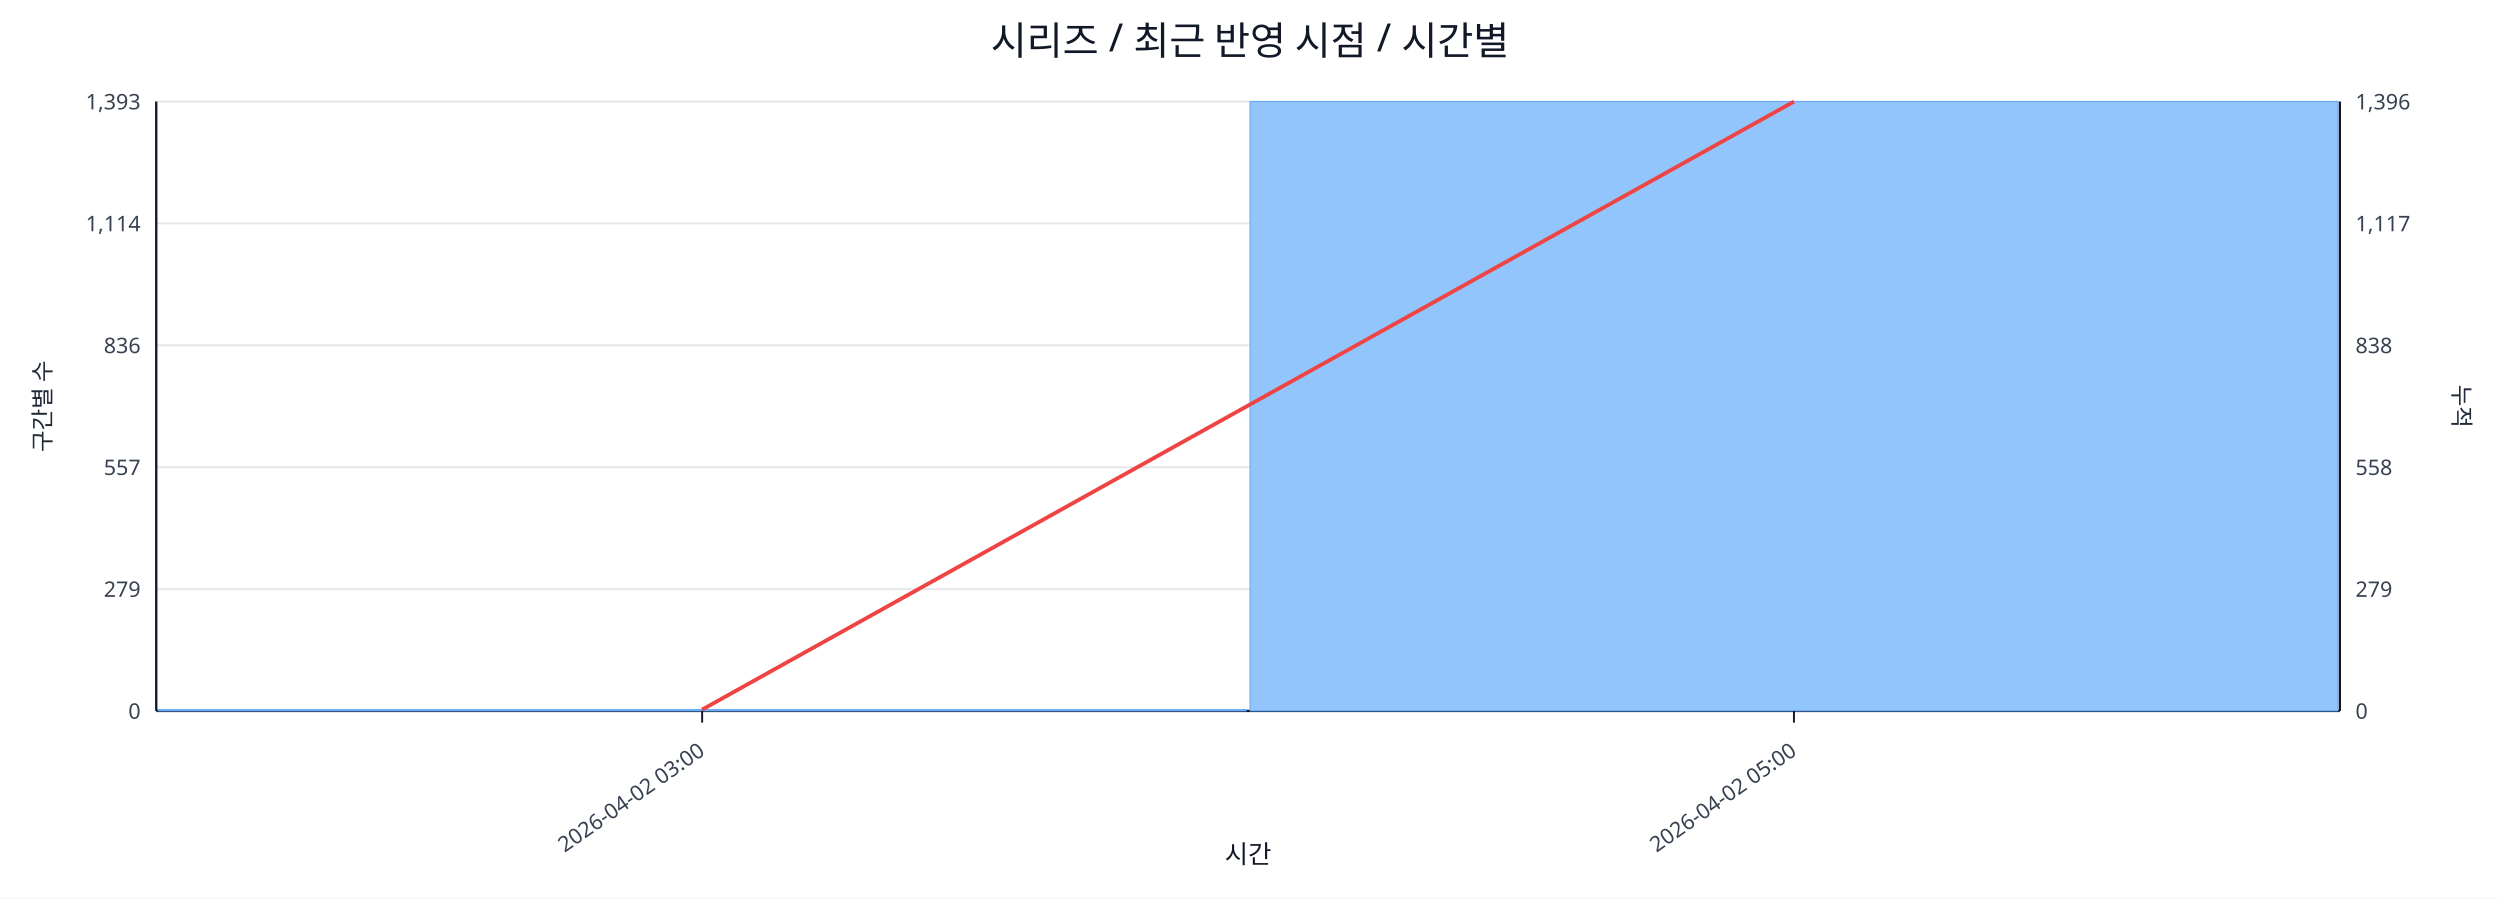
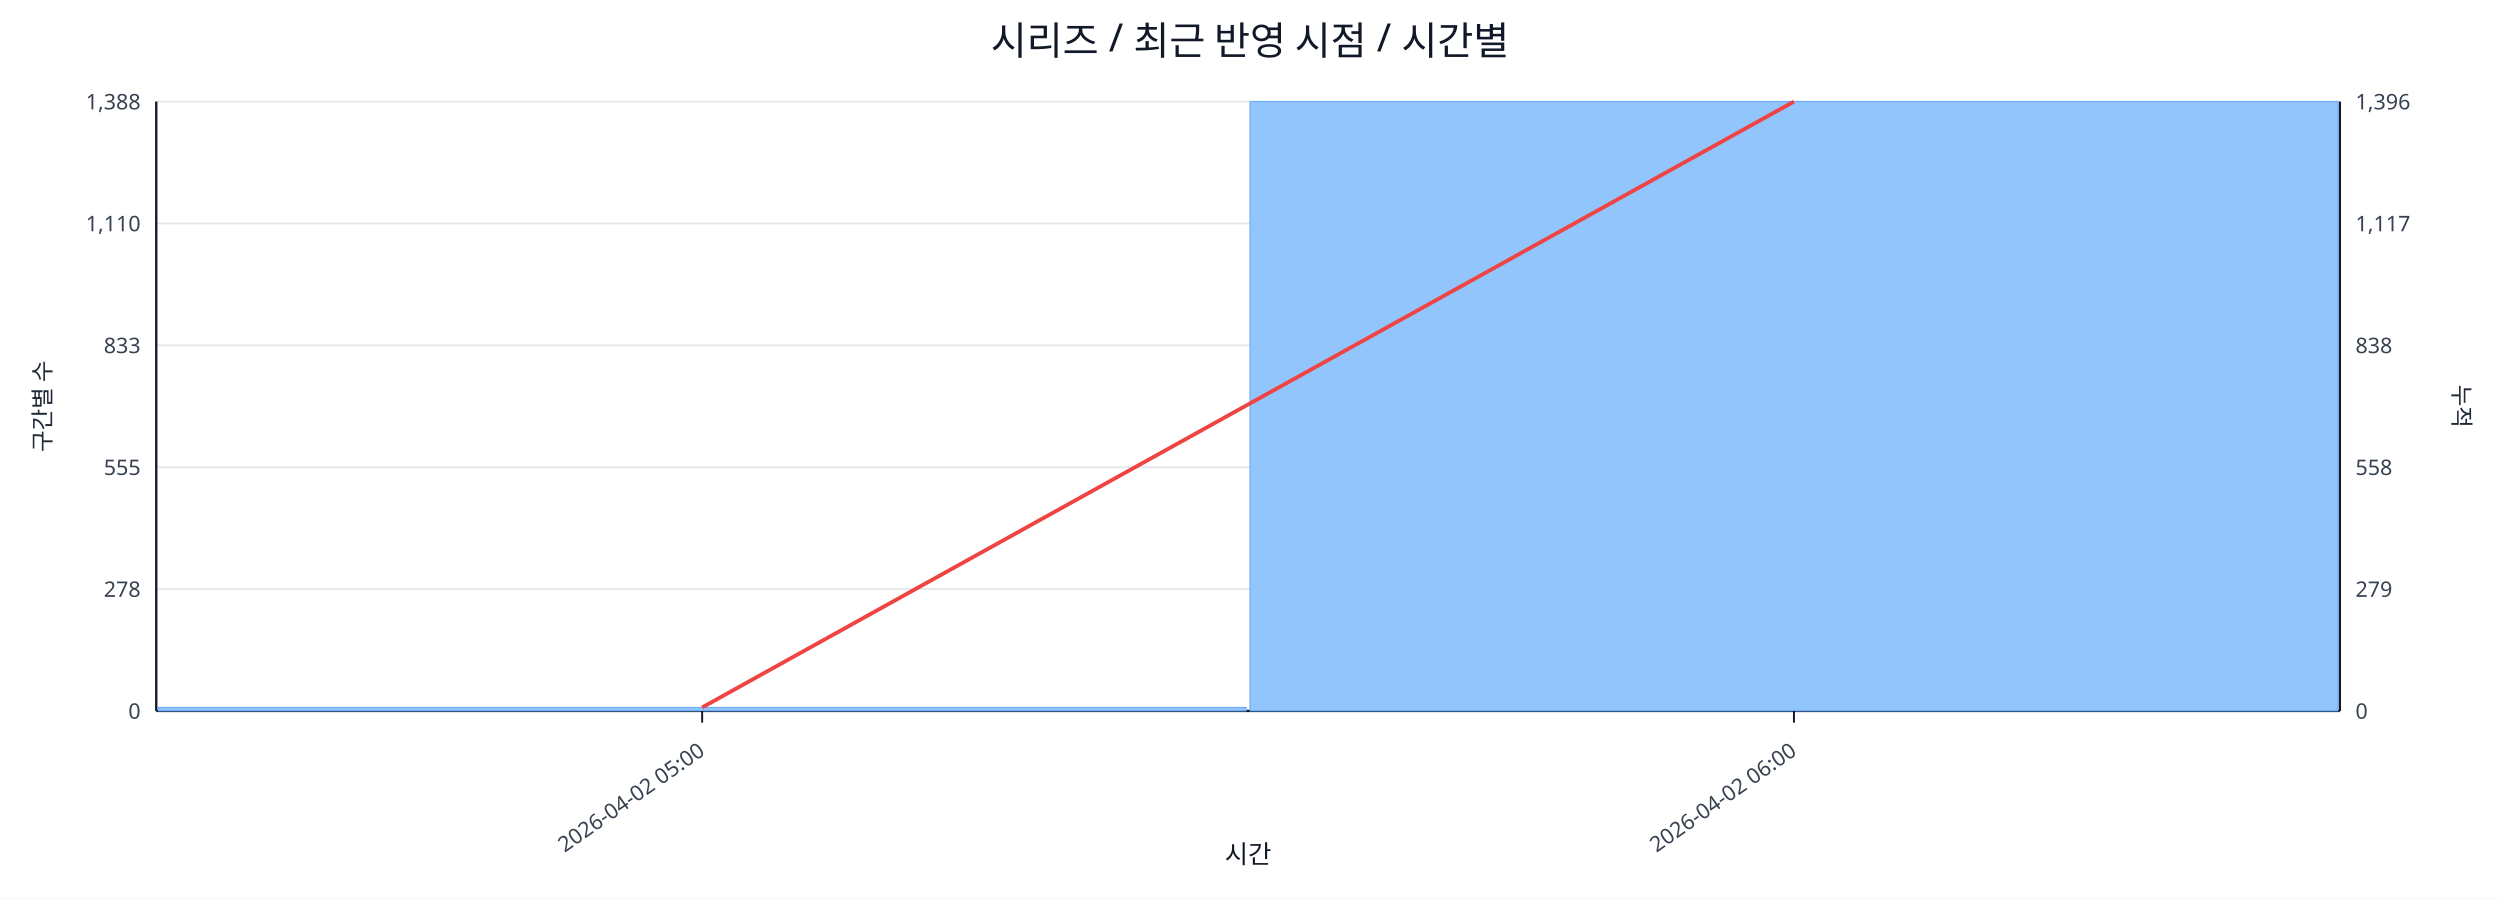
<svg xmlns="http://www.w3.org/2000/svg" width="1280" height="460" viewBox="0 0 1280 460">
  <rect x="0" y="0" width="100%" height="100%" fill="#ffffff" />
  <text x="640.0" y="28" font-size="20" text-anchor="middle" font-family="sans-serif" fill="#111827">시리즈 / 최근 반영 시점 / 시간별</text>
  <line x1="80.0" y1="52.0" x2="1198.0" y2="52.0" stroke="#e5e7eb" stroke-width="1" />
-   <text x="72.0" y="56.0" font-size="11" text-anchor="end" font-family="sans-serif" fill="#374151">1,393</text>
+   <text x="72.0" y="56.0" font-size="11" text-anchor="end" font-family="sans-serif" fill="#374151">1,388</text>
  <text x="1206.0" y="56.0" font-size="11" text-anchor="start" font-family="sans-serif" fill="#374151">1,396</text>
  <line x1="80.0" y1="114.4" x2="1198.0" y2="114.4" stroke="#e5e7eb" stroke-width="1" />
-   <text x="72.0" y="118.4" font-size="11" text-anchor="end" font-family="sans-serif" fill="#374151">1,114</text>
+   <text x="72.0" y="118.4" font-size="11" text-anchor="end" font-family="sans-serif" fill="#374151">1,110</text>
  <text x="1206.0" y="118.4" font-size="11" text-anchor="start" font-family="sans-serif" fill="#374151">1,117</text>
  <line x1="80.0" y1="176.8" x2="1198.0" y2="176.8" stroke="#e5e7eb" stroke-width="1" />
-   <text x="72.0" y="180.8" font-size="11" text-anchor="end" font-family="sans-serif" fill="#374151">836</text>
+   <text x="72.0" y="180.8" font-size="11" text-anchor="end" font-family="sans-serif" fill="#374151">833</text>
  <text x="1206.0" y="180.8" font-size="11" text-anchor="start" font-family="sans-serif" fill="#374151">838</text>
  <line x1="80.0" y1="239.2" x2="1198.0" y2="239.2" stroke="#e5e7eb" stroke-width="1" />
-   <text x="72.0" y="243.2" font-size="11" text-anchor="end" font-family="sans-serif" fill="#374151">557</text>
+   <text x="72.0" y="243.2" font-size="11" text-anchor="end" font-family="sans-serif" fill="#374151">555</text>
  <text x="1206.0" y="243.2" font-size="11" text-anchor="start" font-family="sans-serif" fill="#374151">558</text>
  <line x1="80.0" y1="301.6" x2="1198.0" y2="301.6" stroke="#e5e7eb" stroke-width="1" />
-   <text x="72.0" y="305.6" font-size="11" text-anchor="end" font-family="sans-serif" fill="#374151">279</text>
+   <text x="72.0" y="305.6" font-size="11" text-anchor="end" font-family="sans-serif" fill="#374151">278</text>
  <text x="1206.0" y="305.6" font-size="11" text-anchor="start" font-family="sans-serif" fill="#374151">279</text>
  <line x1="80.0" y1="364.0" x2="1198.0" y2="364.0" stroke="#e5e7eb" stroke-width="1" />
  <text x="72.0" y="368.0" font-size="11" text-anchor="end" font-family="sans-serif" fill="#374151">0</text>
  <text x="1206.0" y="368.0" font-size="11" text-anchor="start" font-family="sans-serif" fill="#374151">0</text>
  <line x1="80.0" y1="364.0" x2="1198.0" y2="364.0" stroke="#111827" stroke-width="1.2" />
  <line x1="80.0" y1="52.0" x2="80.0" y2="364.0" stroke="#111827" stroke-width="1.2" />
  <line x1="1198.0" y1="52.0" x2="1198.0" y2="364.0" stroke="#111827" stroke-width="1.2" />
-   <rect x="81.0" y="363.3" width="557.0" height="0.7" fill="#93c5fd" stroke="#60a5fa" stroke-width="0.5" />
+   <rect x="81.0" y="362.2" width="557.0" height="1.8" fill="#93c5fd" stroke="#60a5fa" stroke-width="0.5" />
  <rect x="640.0" y="52.0" width="557.0" height="312.0" fill="#93c5fd" stroke="#60a5fa" stroke-width="0.5" />
-   <polyline fill="none" stroke="#ef4444" stroke-width="2" points="359.5,363.3 918.5,52.0" />
+   <polyline fill="none" stroke="#ef4444" stroke-width="2" points="359.5,362.2 918.5,52.0" />
  <line x1="359.5" y1="364.0" x2="359.5" y2="370.0" stroke="#111827" stroke-width="1" />
-   <text x="361.5" y="386.0" font-size="11" text-anchor="end" transform="rotate(-35 361.5 386.0)" font-family="sans-serif" fill="#374151">2026-04-02 03:00</text>
+   <text x="361.5" y="386.0" font-size="11" text-anchor="end" transform="rotate(-35 361.5 386.0)" font-family="sans-serif" fill="#374151">2026-04-02 05:00</text>
  <line x1="918.5" y1="364.0" x2="918.5" y2="370.0" stroke="#111827" stroke-width="1" />
-   <text x="920.5" y="386.0" font-size="11" text-anchor="end" transform="rotate(-35 920.5 386.0)" font-family="sans-serif" fill="#374151">2026-04-02 05:00</text>
+   <text x="920.5" y="386.0" font-size="11" text-anchor="end" transform="rotate(-35 920.5 386.0)" font-family="sans-serif" fill="#374151">2026-04-02 06:00</text>
  <text x="26" y="208.0" font-size="12" transform="rotate(-90 26 208.0)" text-anchor="middle" font-family="sans-serif" fill="#1f2937">구간별 수</text>
  <text x="1256.0" y="208.0" font-size="12" transform="rotate(90 1256.0 208.0)" text-anchor="middle" font-family="sans-serif" fill="#1f2937">누적</text>
  <text x="639.0" y="442.0" font-size="13" text-anchor="middle" font-family="sans-serif" fill="#111827">시간</text>
</svg>
